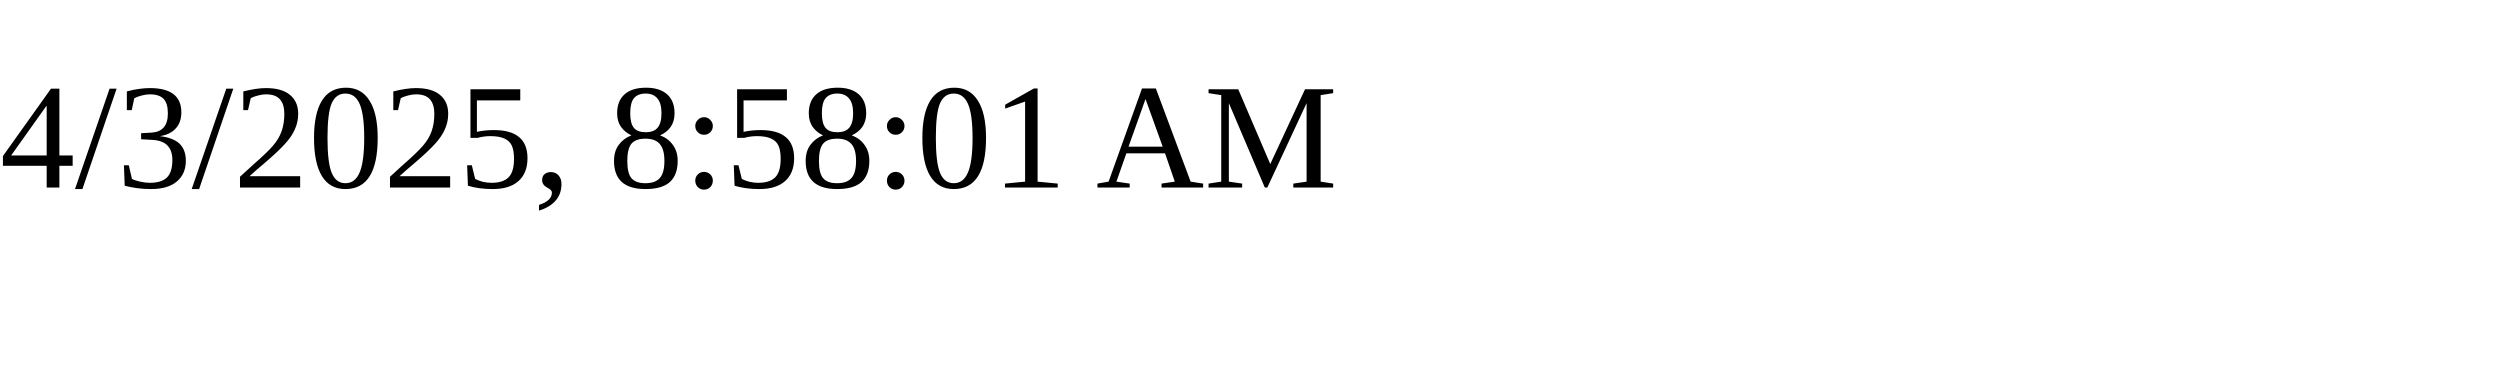
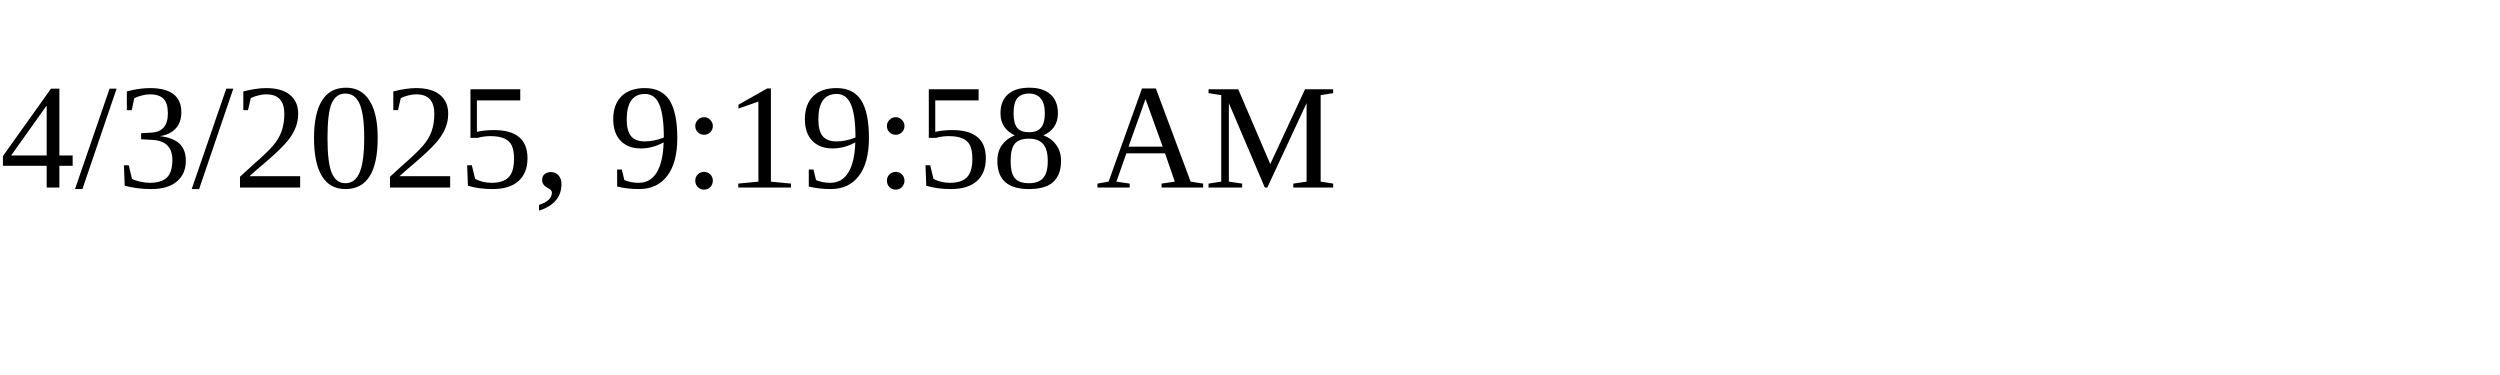
<svg xmlns="http://www.w3.org/2000/svg" height="30" width="200">
-   <text x="0" y="15">4/3/2025, 8:58:01 AM</text>
+   <text x="0" y="15">4/3/2025, 9:19:58 AM</text>
</svg>
